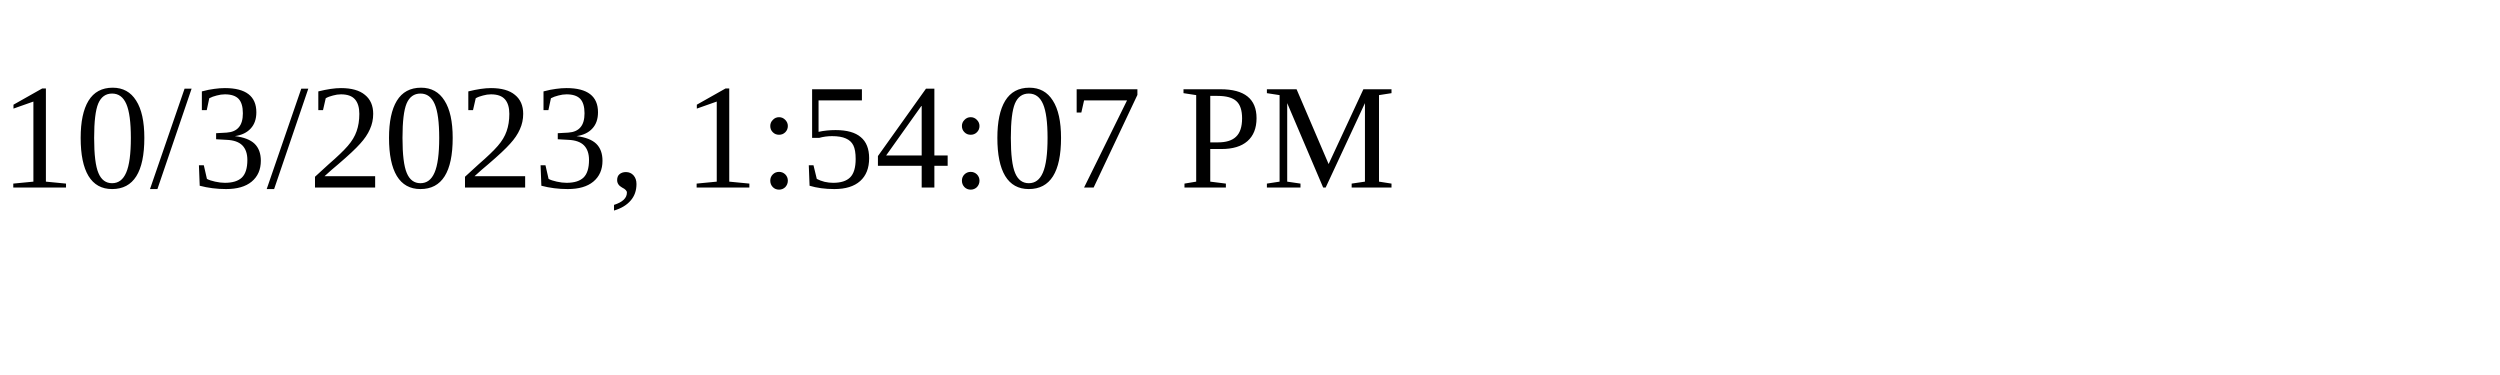
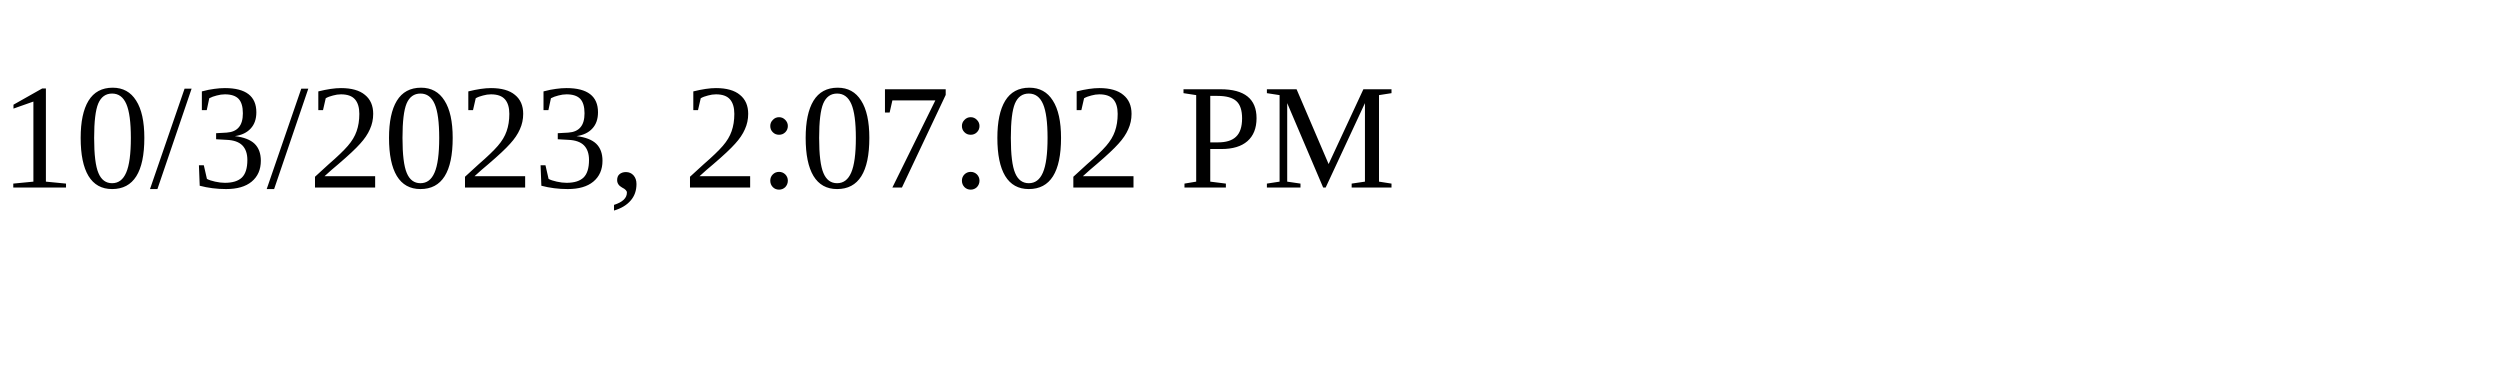
<svg xmlns="http://www.w3.org/2000/svg" height="30" width="200">
-   <text x="0" y="15">10/3/2023, 1:54:07 PM</text>
+   <text x="0" y="15">10/3/2023, 2:07:02 PM</text>
</svg>
